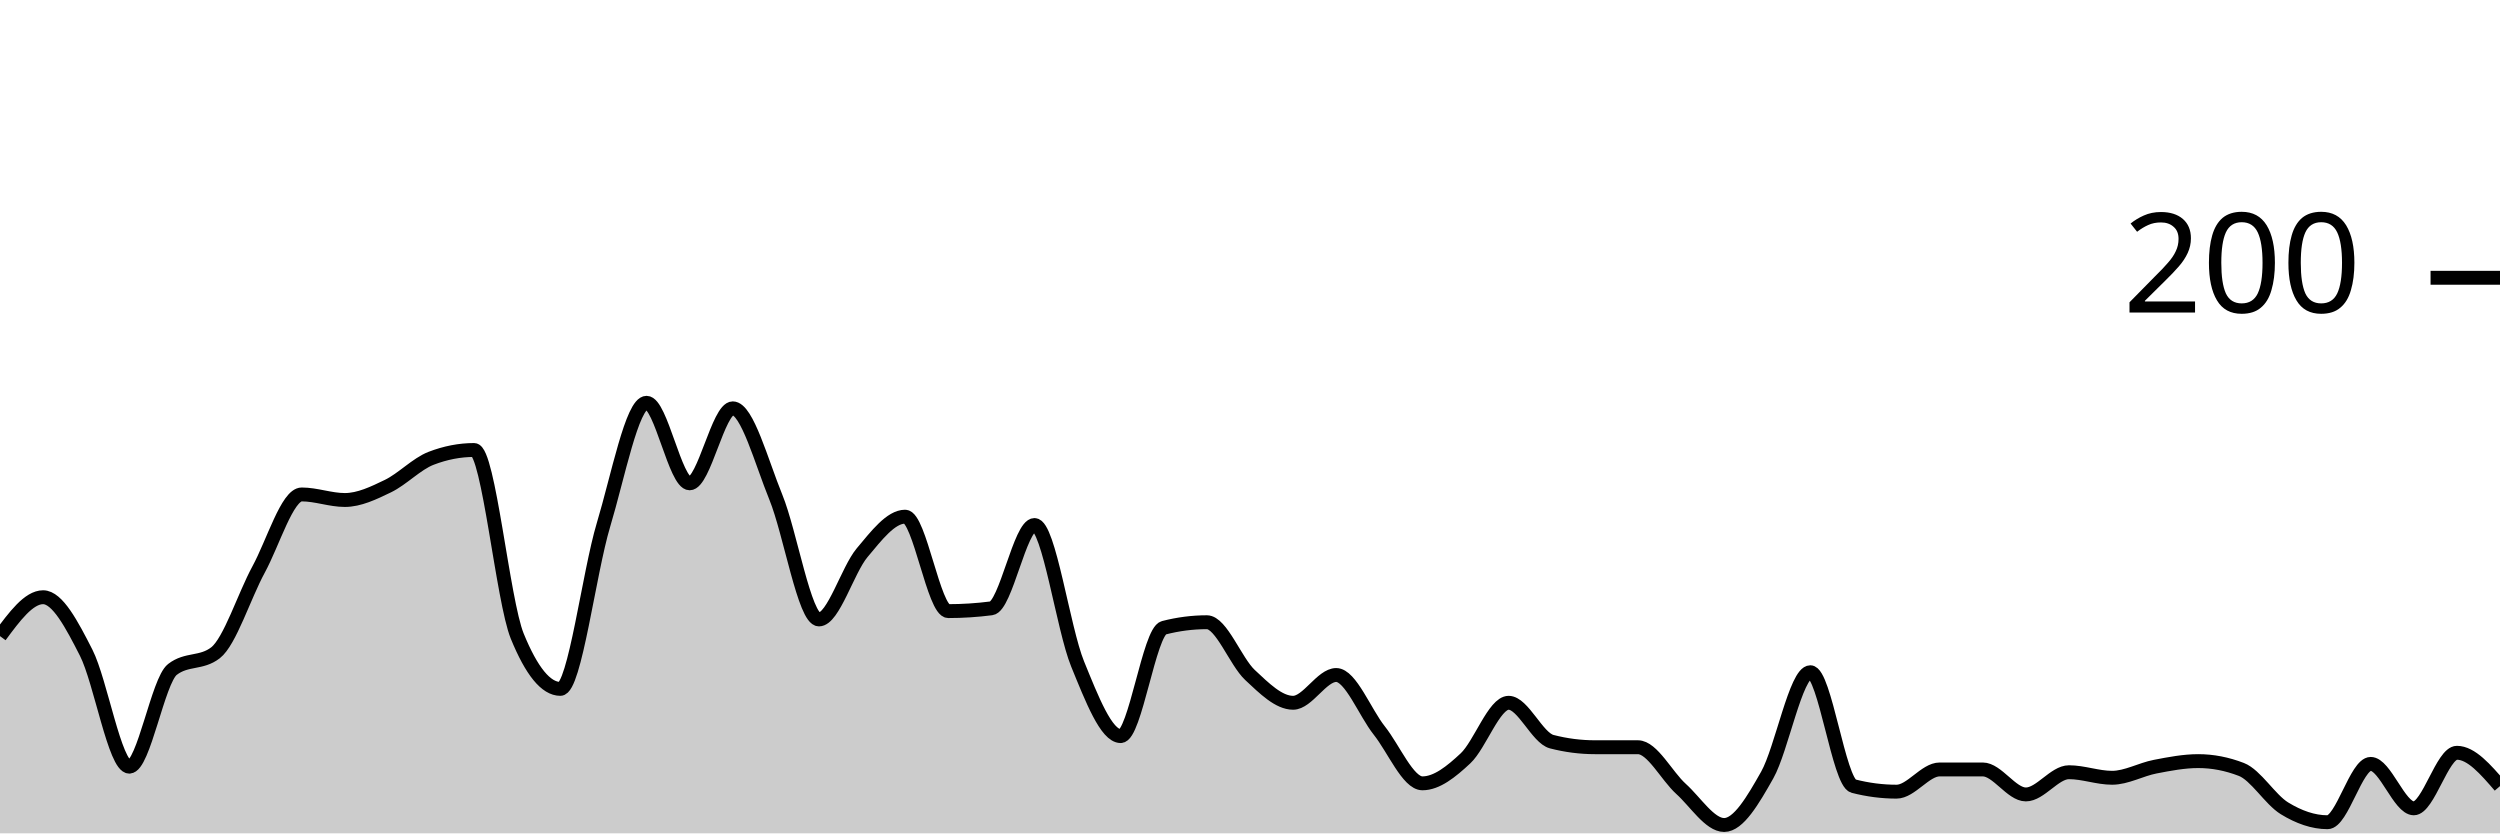
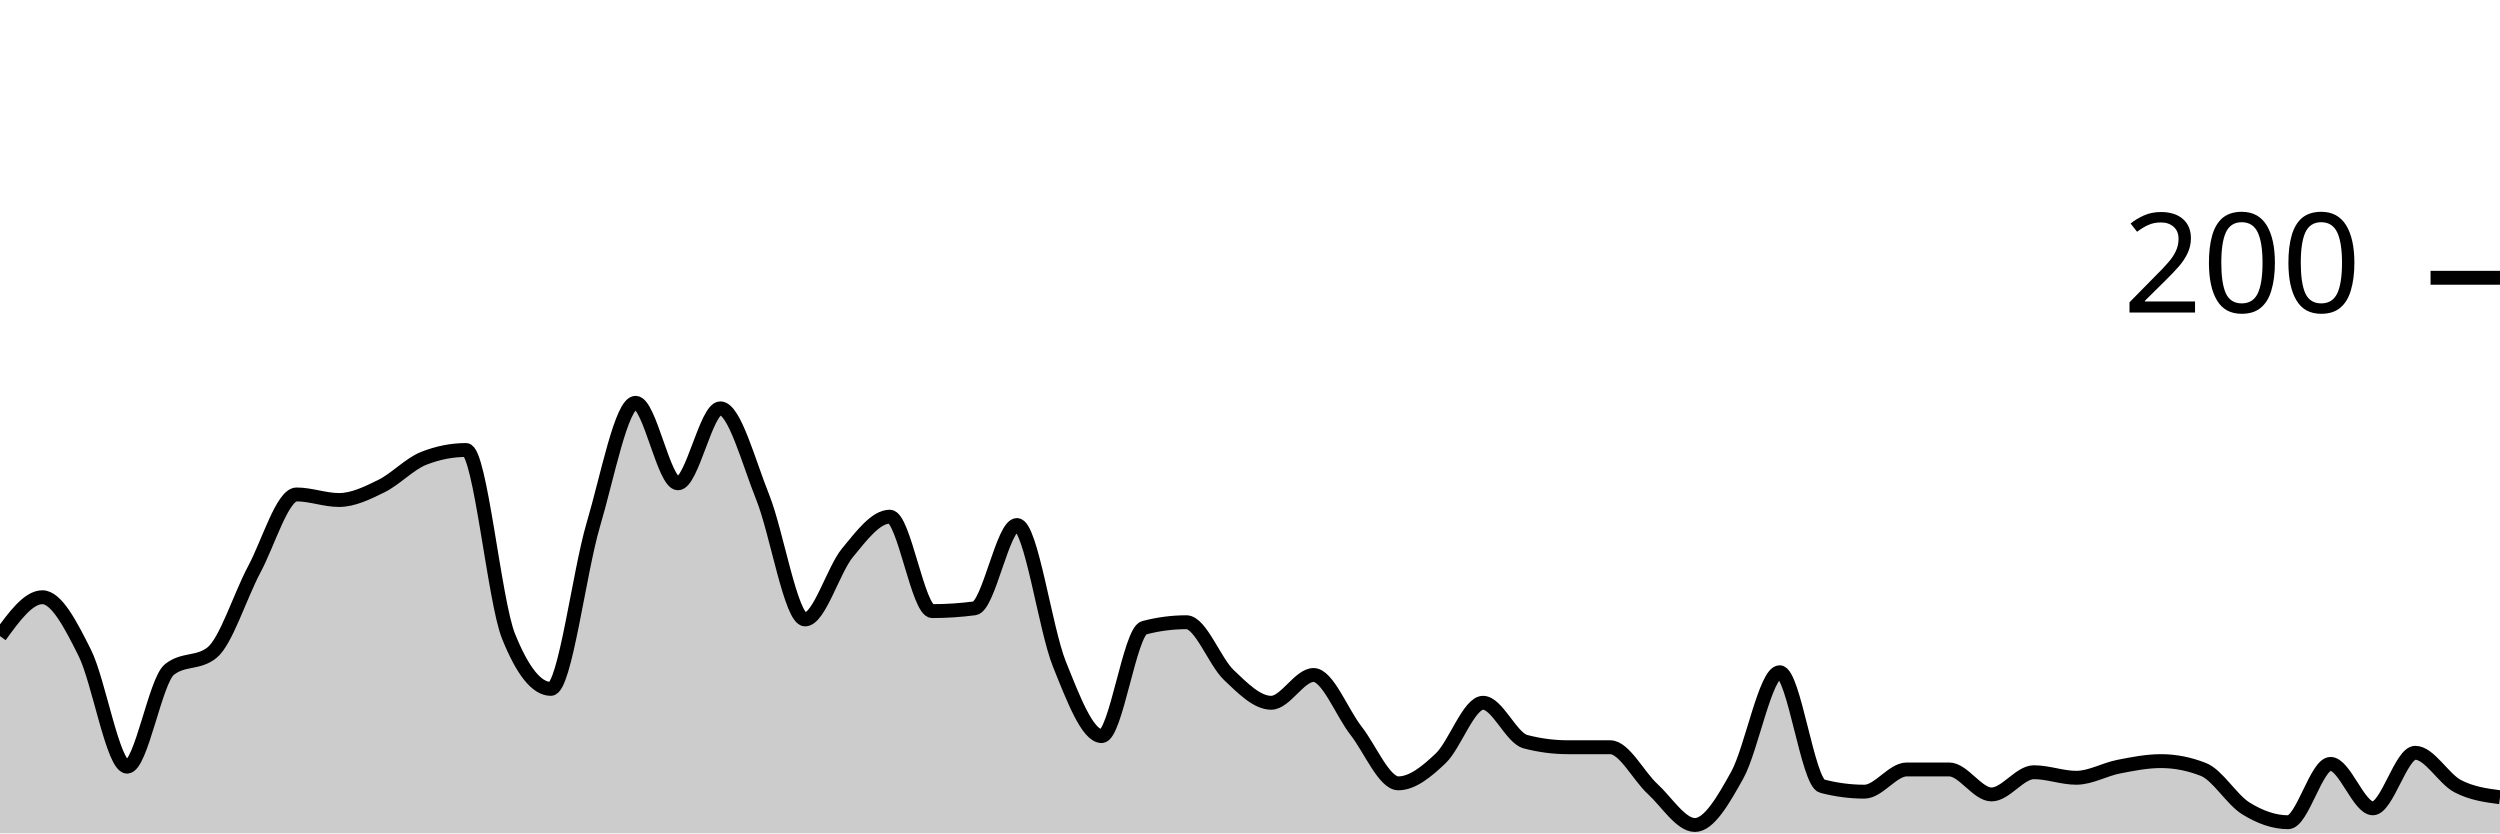
<svg xmlns="http://www.w3.org/2000/svg" viewBox="0 0 180 60">
  <g transform="translate(0,20)">
-     <path class="area" fill="rgba(0, 0, 0, 0.2)" d="M0,25.8C1.034,24.4,2.069,23,3.103,23C4.138,23,5.172,24.967,6.207,27C7.241,29.033,8.276,35.2,9.31,35.2C10.345,35.2,11.379,29,12.414,28.2C13.448,27.4,14.483,27.8,15.517,27C16.552,26.2,17.586,22.9,18.621,21C19.655,19.1,20.69,15.6,21.724,15.6C22.759,15.6,23.793,16,24.828,16C25.862,16,26.897,15.5,27.931,15C28.966,14.5,30,13.4,31.034,13C32.069,12.6,33.103,12.4,34.138,12.4C35.172,12.4,36.207,23.267,37.241,25.8C38.276,28.333,39.31,29.6,40.345,29.6C41.379,29.6,42.414,21.233,43.448,17.8C44.483,14.367,45.517,9,46.552,9C47.586,9,48.621,14.8,49.655,14.8C50.69,14.8,51.724,9.4,52.759,9.4C53.793,9.4,54.828,13.267,55.862,15.8C56.897,18.333,57.931,24.6,58.966,24.6C60,24.6,61.034,21.033,62.069,19.8C63.103,18.567,64.138,17.2,65.172,17.2C66.207,17.2,67.241,24,68.276,24C69.31,24,70.345,23.933,71.379,23.8C72.414,23.667,73.448,17.8,74.483,17.8C75.517,17.8,76.552,25.267,77.586,27.8C78.621,30.333,79.655,33,80.69,33C81.724,33,82.759,25.467,83.793,25.2C84.828,24.933,85.862,24.8,86.897,24.8C87.931,24.8,88.966,27.633,90,28.6C91.034,29.567,92.069,30.6,93.103,30.6C94.138,30.6,95.172,28.6,96.207,28.6C97.241,28.6,98.276,31.3,99.31,32.6C100.345,33.9,101.379,36.4,102.414,36.4C103.448,36.4,104.483,35.567,105.517,34.6C106.552,33.633,107.586,30.6,108.621,30.6C109.655,30.6,110.69,33.133,111.724,33.4C112.759,33.667,113.793,33.8,114.828,33.8C115.862,33.8,116.897,33.8,117.931,33.8C118.966,33.8,120,35.867,121.034,36.8C122.069,37.733,123.103,39.4,124.138,39.4C125.172,39.4,126.207,37.633,127.241,35.8C128.276,33.967,129.31,28.4,130.345,28.4C131.379,28.4,132.414,36.333,133.448,36.6C134.483,36.867,135.517,37,136.552,37C137.586,37,138.621,35.4,139.655,35.4C140.69,35.4,141.724,35.4,142.759,35.4C143.793,35.4,144.828,37.2,145.862,37.2C146.897,37.2,147.931,35.6,148.966,35.6C150,35.6,151.034,36,152.069,36C153.103,36,154.138,35.4,155.172,35.2C156.207,35,157.241,34.8,158.276,34.8C159.31,34.8,160.345,35,161.379,35.4C162.414,35.8,163.448,37.567,164.483,38.2C165.517,38.833,166.552,39.2,167.586,39.2C168.621,39.2,169.655,35,170.69,35C171.724,35,172.759,38.2,173.793,38.2C174.828,38.2,175.862,34.2,176.897,34.2C177.931,34.2,178.966,35.4,180,36.6L180,40C178.966,40,177.931,40,176.897,40C175.862,40,174.828,40,173.793,40C172.759,40,171.724,40,170.69,40C169.655,40,168.621,40,167.586,40C166.552,40,165.517,40,164.483,40C163.448,40,162.414,40,161.379,40C160.345,40,159.31,40,158.276,40C157.241,40,156.207,40,155.172,40C154.138,40,153.103,40,152.069,40C151.034,40,150,40,148.966,40C147.931,40,146.897,40,145.862,40C144.828,40,143.793,40,142.759,40C141.724,40,140.69,40,139.655,40C138.621,40,137.586,40,136.552,40C135.517,40,134.483,40,133.448,40C132.414,40,131.379,40,130.345,40C129.31,40,128.276,40,127.241,40C126.207,40,125.172,40,124.138,40C123.103,40,122.069,40,121.034,40C120,40,118.966,40,117.931,40C116.897,40,115.862,40,114.828,40C113.793,40,112.759,40,111.724,40C110.69,40,109.655,40,108.621,40C107.586,40,106.552,40,105.517,40C104.483,40,103.448,40,102.414,40C101.379,40,100.345,40,99.31,40C98.276,40,97.241,40,96.207,40C95.172,40,94.138,40,93.103,40C92.069,40,91.034,40,90,40C88.966,40,87.931,40,86.897,40C85.862,40,84.828,40,83.793,40C82.759,40,81.724,40,80.69,40C79.655,40,78.621,40,77.586,40C76.552,40,75.517,40,74.483,40C73.448,40,72.414,40,71.379,40C70.345,40,69.31,40,68.276,40C67.241,40,66.207,40,65.172,40C64.138,40,63.103,40,62.069,40C61.034,40,60,40,58.966,40C57.931,40,56.897,40,55.862,40C54.828,40,53.793,40,52.759,40C51.724,40,50.69,40,49.655,40C48.621,40,47.586,40,46.552,40C45.517,40,44.483,40,43.448,40C42.414,40,41.379,40,40.345,40C39.31,40,38.276,40,37.241,40C36.207,40,35.172,40,34.138,40C33.103,40,32.069,40,31.034,40C30,40,28.966,40,27.931,40C26.897,40,25.862,40,24.828,40C23.793,40,22.759,40,21.724,40C20.69,40,19.655,40,18.621,40C17.586,40,16.552,40,15.517,40C14.483,40,13.448,40,12.414,40C11.379,40,10.345,40,9.31,40C8.276,40,7.241,40,6.207,40C5.172,40,4.138,40,3.103,40C2.069,40,1.034,40,0,40Z" />
-     <path class="line" stroke="black" fill="none" d="M0,25.8C1.034,24.4,2.069,23,3.103,23C4.138,23,5.172,24.967,6.207,27C7.241,29.033,8.276,35.2,9.31,35.2C10.345,35.2,11.379,29,12.414,28.2C13.448,27.4,14.483,27.8,15.517,27C16.552,26.2,17.586,22.9,18.621,21C19.655,19.1,20.69,15.6,21.724,15.6C22.759,15.6,23.793,16,24.828,16C25.862,16,26.897,15.5,27.931,15C28.966,14.5,30,13.4,31.034,13C32.069,12.6,33.103,12.4,34.138,12.4C35.172,12.4,36.207,23.267,37.241,25.8C38.276,28.333,39.31,29.6,40.345,29.6C41.379,29.6,42.414,21.233,43.448,17.8C44.483,14.367,45.517,9,46.552,9C47.586,9,48.621,14.8,49.655,14.8C50.69,14.8,51.724,9.4,52.759,9.4C53.793,9.4,54.828,13.267,55.862,15.8C56.897,18.333,57.931,24.6,58.966,24.6C60,24.6,61.034,21.033,62.069,19.8C63.103,18.567,64.138,17.2,65.172,17.2C66.207,17.2,67.241,24,68.276,24C69.31,24,70.345,23.933,71.379,23.8C72.414,23.667,73.448,17.8,74.483,17.8C75.517,17.8,76.552,25.267,77.586,27.8C78.621,30.333,79.655,33,80.69,33C81.724,33,82.759,25.467,83.793,25.2C84.828,24.933,85.862,24.8,86.897,24.8C87.931,24.8,88.966,27.633,90,28.6C91.034,29.567,92.069,30.6,93.103,30.6C94.138,30.6,95.172,28.6,96.207,28.6C97.241,28.6,98.276,31.3,99.31,32.6C100.345,33.9,101.379,36.4,102.414,36.4C103.448,36.4,104.483,35.567,105.517,34.6C106.552,33.633,107.586,30.6,108.621,30.6C109.655,30.6,110.69,33.133,111.724,33.4C112.759,33.667,113.793,33.8,114.828,33.8C115.862,33.8,116.897,33.8,117.931,33.8C118.966,33.8,120,35.867,121.034,36.8C122.069,37.733,123.103,39.4,124.138,39.4C125.172,39.4,126.207,37.633,127.241,35.8C128.276,33.967,129.31,28.4,130.345,28.4C131.379,28.4,132.414,36.333,133.448,36.6C134.483,36.867,135.517,37,136.552,37C137.586,37,138.621,35.4,139.655,35.4C140.69,35.4,141.724,35.4,142.759,35.4C143.793,35.4,144.828,37.2,145.862,37.2C146.897,37.2,147.931,35.6,148.966,35.6C150,35.6,151.034,36,152.069,36C153.103,36,154.138,35.4,155.172,35.2C156.207,35,157.241,34.8,158.276,34.8C159.31,34.8,160.345,35,161.379,35.4C162.414,35.8,163.448,37.567,164.483,38.2C165.517,38.833,166.552,39.2,167.586,39.2C168.621,39.2,169.655,35,170.69,35C171.724,35,172.759,38.2,173.793,38.2C174.828,38.2,175.862,34.2,176.897,34.2C177.931,34.2,178.966,35.4,180,36.6" />
+     <path class="area" fill="rgba(0, 0, 0, 0.2)" d="M0,25.8C1.017,24.4,2.034,23,3.051,23C4.068,23,5.085,24.967,6.102,27C7.119,29.033,8.136,35.2,9.153,35.2C10.169,35.2,11.186,29,12.203,28.2C13.22,27.4,14.237,27.8,15.254,27C16.271,26.2,17.288,22.9,18.305,21C19.322,19.1,20.339,15.6,21.356,15.6C22.373,15.6,23.39,16,24.407,16C25.424,16,26.441,15.5,27.458,15C28.475,14.5,29.492,13.4,30.508,13C31.525,12.6,32.542,12.4,33.559,12.4C34.576,12.4,35.593,23.267,36.61,25.8C37.627,28.333,38.644,29.6,39.661,29.6C40.678,29.6,41.695,21.233,42.712,17.8C43.729,14.367,44.746,9,45.763,9C46.78,9,47.797,14.8,48.814,14.8C49.831,14.8,50.847,9.4,51.864,9.4C52.881,9.4,53.898,13.267,54.915,15.8C55.932,18.333,56.949,24.6,57.966,24.6C58.983,24.6,60,21.033,61.017,19.8C62.034,18.567,63.051,17.2,64.068,17.2C65.085,17.2,66.102,24,67.119,24C68.136,24,69.153,23.933,70.169,23.8C71.186,23.667,72.203,17.8,73.22,17.8C74.237,17.8,75.254,25.267,76.271,27.8C77.288,30.333,78.305,33,79.322,33C80.339,33,81.356,25.467,82.373,25.2C83.39,24.933,84.407,24.8,85.424,24.8C86.441,24.8,87.458,27.633,88.475,28.6C89.492,29.567,90.508,30.6,91.525,30.6C92.542,30.6,93.559,28.6,94.576,28.6C95.593,28.6,96.61,31.3,97.627,32.6C98.644,33.9,99.661,36.4,100.678,36.4C101.695,36.4,102.712,35.567,103.729,34.6C104.746,33.633,105.763,30.6,106.78,30.6C107.797,30.6,108.814,33.133,109.831,33.4C110.847,33.667,111.864,33.8,112.881,33.8C113.898,33.8,114.915,33.8,115.932,33.8C116.949,33.8,117.966,35.867,118.983,36.8C120,37.733,121.017,39.4,122.034,39.4C123.051,39.4,124.068,37.633,125.085,35.8C126.102,33.967,127.119,28.4,128.136,28.4C129.153,28.4,130.169,36.333,131.186,36.6C132.203,36.867,133.22,37,134.237,37C135.254,37,136.271,35.4,137.288,35.4C138.305,35.4,139.322,35.4,140.339,35.4C141.356,35.4,142.373,37.2,143.39,37.2C144.407,37.2,145.424,35.6,146.441,35.6C147.458,35.6,148.475,36,149.492,36C150.508,36,151.525,35.4,152.542,35.2C153.559,35,154.576,34.8,155.593,34.8C156.61,34.8,157.627,35,158.644,35.4C159.661,35.8,160.678,37.567,161.695,38.2C162.712,38.833,163.729,39.2,164.746,39.2C165.763,39.2,166.78,35,167.797,35C168.814,35,169.831,38.2,170.847,38.2C171.864,38.2,172.881,34.2,173.898,34.2C174.915,34.2,175.932,36.067,176.949,36.6C177.966,37.133,178.983,37.267,180,37.4L180,40C178.983,40,177.966,40,176.949,40C175.932,40,174.915,40,173.898,40C172.881,40,171.864,40,170.847,40C169.831,40,168.814,40,167.797,40C166.78,40,165.763,40,164.746,40C163.729,40,162.712,40,161.695,40C160.678,40,159.661,40,158.644,40C157.627,40,156.61,40,155.593,40C154.576,40,153.559,40,152.542,40C151.525,40,150.508,40,149.492,40C148.475,40,147.458,40,146.441,40C145.424,40,144.407,40,143.39,40C142.373,40,141.356,40,140.339,40C139.322,40,138.305,40,137.288,40C136.271,40,135.254,40,134.237,40C133.22,40,132.203,40,131.186,40C130.169,40,129.153,40,128.136,40C127.119,40,126.102,40,125.085,40C124.068,40,123.051,40,122.034,40C121.017,40,120,40,118.983,40C117.966,40,116.949,40,115.932,40C114.915,40,113.898,40,112.881,40C111.864,40,110.847,40,109.831,40C108.814,40,107.797,40,106.78,40C105.763,40,104.746,40,103.729,40C102.712,40,101.695,40,100.678,40C99.661,40,98.644,40,97.627,40C96.61,40,95.593,40,94.576,40C93.559,40,92.542,40,91.525,40C90.508,40,89.492,40,88.475,40C87.458,40,86.441,40,85.424,40C84.407,40,83.39,40,82.373,40C81.356,40,80.339,40,79.322,40C78.305,40,77.288,40,76.271,40C75.254,40,74.237,40,73.22,40C72.203,40,71.186,40,70.169,40C69.153,40,68.136,40,67.119,40C66.102,40,65.085,40,64.068,40C63.051,40,62.034,40,61.017,40C60,40,58.983,40,57.966,40C56.949,40,55.932,40,54.915,40C53.898,40,52.881,40,51.864,40C50.847,40,49.831,40,48.814,40C47.797,40,46.78,40,45.763,40C44.746,40,43.729,40,42.712,40C41.695,40,40.678,40,39.661,40C38.644,40,37.627,40,36.61,40C35.593,40,34.576,40,33.559,40C32.542,40,31.525,40,30.508,40C29.492,40,28.475,40,27.458,40C26.441,40,25.424,40,24.407,40C23.39,40,22.373,40,21.356,40C20.339,40,19.322,40,18.305,40C17.288,40,16.271,40,15.254,40C14.237,40,13.22,40,12.203,40C11.186,40,10.169,40,9.153,40C8.136,40,7.119,40,6.102,40C5.085,40,4.068,40,3.051,40C2.034,40,1.017,40,0,40Z" />
+     <path class="line" stroke="black" fill="none" d="M0,25.8C1.017,24.4,2.034,23,3.051,23C4.068,23,5.085,24.967,6.102,27C7.119,29.033,8.136,35.2,9.153,35.2C10.169,35.2,11.186,29,12.203,28.2C13.22,27.4,14.237,27.8,15.254,27C16.271,26.2,17.288,22.9,18.305,21C19.322,19.1,20.339,15.6,21.356,15.6C22.373,15.6,23.39,16,24.407,16C25.424,16,26.441,15.5,27.458,15C28.475,14.5,29.492,13.4,30.508,13C31.525,12.6,32.542,12.4,33.559,12.4C34.576,12.4,35.593,23.267,36.61,25.8C37.627,28.333,38.644,29.6,39.661,29.6C40.678,29.6,41.695,21.233,42.712,17.8C43.729,14.367,44.746,9,45.763,9C46.78,9,47.797,14.8,48.814,14.8C49.831,14.8,50.847,9.4,51.864,9.4C52.881,9.4,53.898,13.267,54.915,15.8C55.932,18.333,56.949,24.6,57.966,24.6C58.983,24.6,60,21.033,61.017,19.8C62.034,18.567,63.051,17.2,64.068,17.2C65.085,17.2,66.102,24,67.119,24C68.136,24,69.153,23.933,70.169,23.8C71.186,23.667,72.203,17.8,73.22,17.8C74.237,17.8,75.254,25.267,76.271,27.8C77.288,30.333,78.305,33,79.322,33C80.339,33,81.356,25.467,82.373,25.2C83.39,24.933,84.407,24.8,85.424,24.8C86.441,24.8,87.458,27.633,88.475,28.6C89.492,29.567,90.508,30.6,91.525,30.6C92.542,30.6,93.559,28.6,94.576,28.6C95.593,28.6,96.61,31.3,97.627,32.6C98.644,33.9,99.661,36.4,100.678,36.4C101.695,36.4,102.712,35.567,103.729,34.6C104.746,33.633,105.763,30.6,106.78,30.6C107.797,30.6,108.814,33.133,109.831,33.4C110.847,33.667,111.864,33.8,112.881,33.8C113.898,33.8,114.915,33.8,115.932,33.8C116.949,33.8,117.966,35.867,118.983,36.8C120,37.733,121.017,39.4,122.034,39.4C123.051,39.4,124.068,37.633,125.085,35.8C126.102,33.967,127.119,28.4,128.136,28.4C129.153,28.4,130.169,36.333,131.186,36.6C132.203,36.867,133.22,37,134.237,37C135.254,37,136.271,35.4,137.288,35.4C138.305,35.4,139.322,35.4,140.339,35.4C141.356,35.4,142.373,37.2,143.39,37.2C144.407,37.2,145.424,35.6,146.441,35.6C147.458,35.6,148.475,36,149.492,36C150.508,36,151.525,35.4,152.542,35.2C153.559,35,154.576,34.8,155.593,34.8C156.61,34.8,157.627,35,158.644,35.4C159.661,35.8,160.678,37.567,161.695,38.2C162.712,38.833,163.729,39.2,164.746,39.2C165.763,39.2,166.78,35,167.797,35C168.814,35,169.831,38.2,170.847,38.2C171.864,38.2,172.881,34.2,173.898,34.2C174.915,34.2,175.932,36.067,176.949,36.6C177.966,37.133,178.983,37.267,180,37.4" />
    <path class="axis-ceiling" stroke-width="1" stroke="black" fill="none" d="M175,0L180,0" />
    <text class="axis-ceiling-label" font-family="sans-serif" text-anchor="end" font-size="10px" x="170" y="2.5">200</text>
  </g>
</svg>
